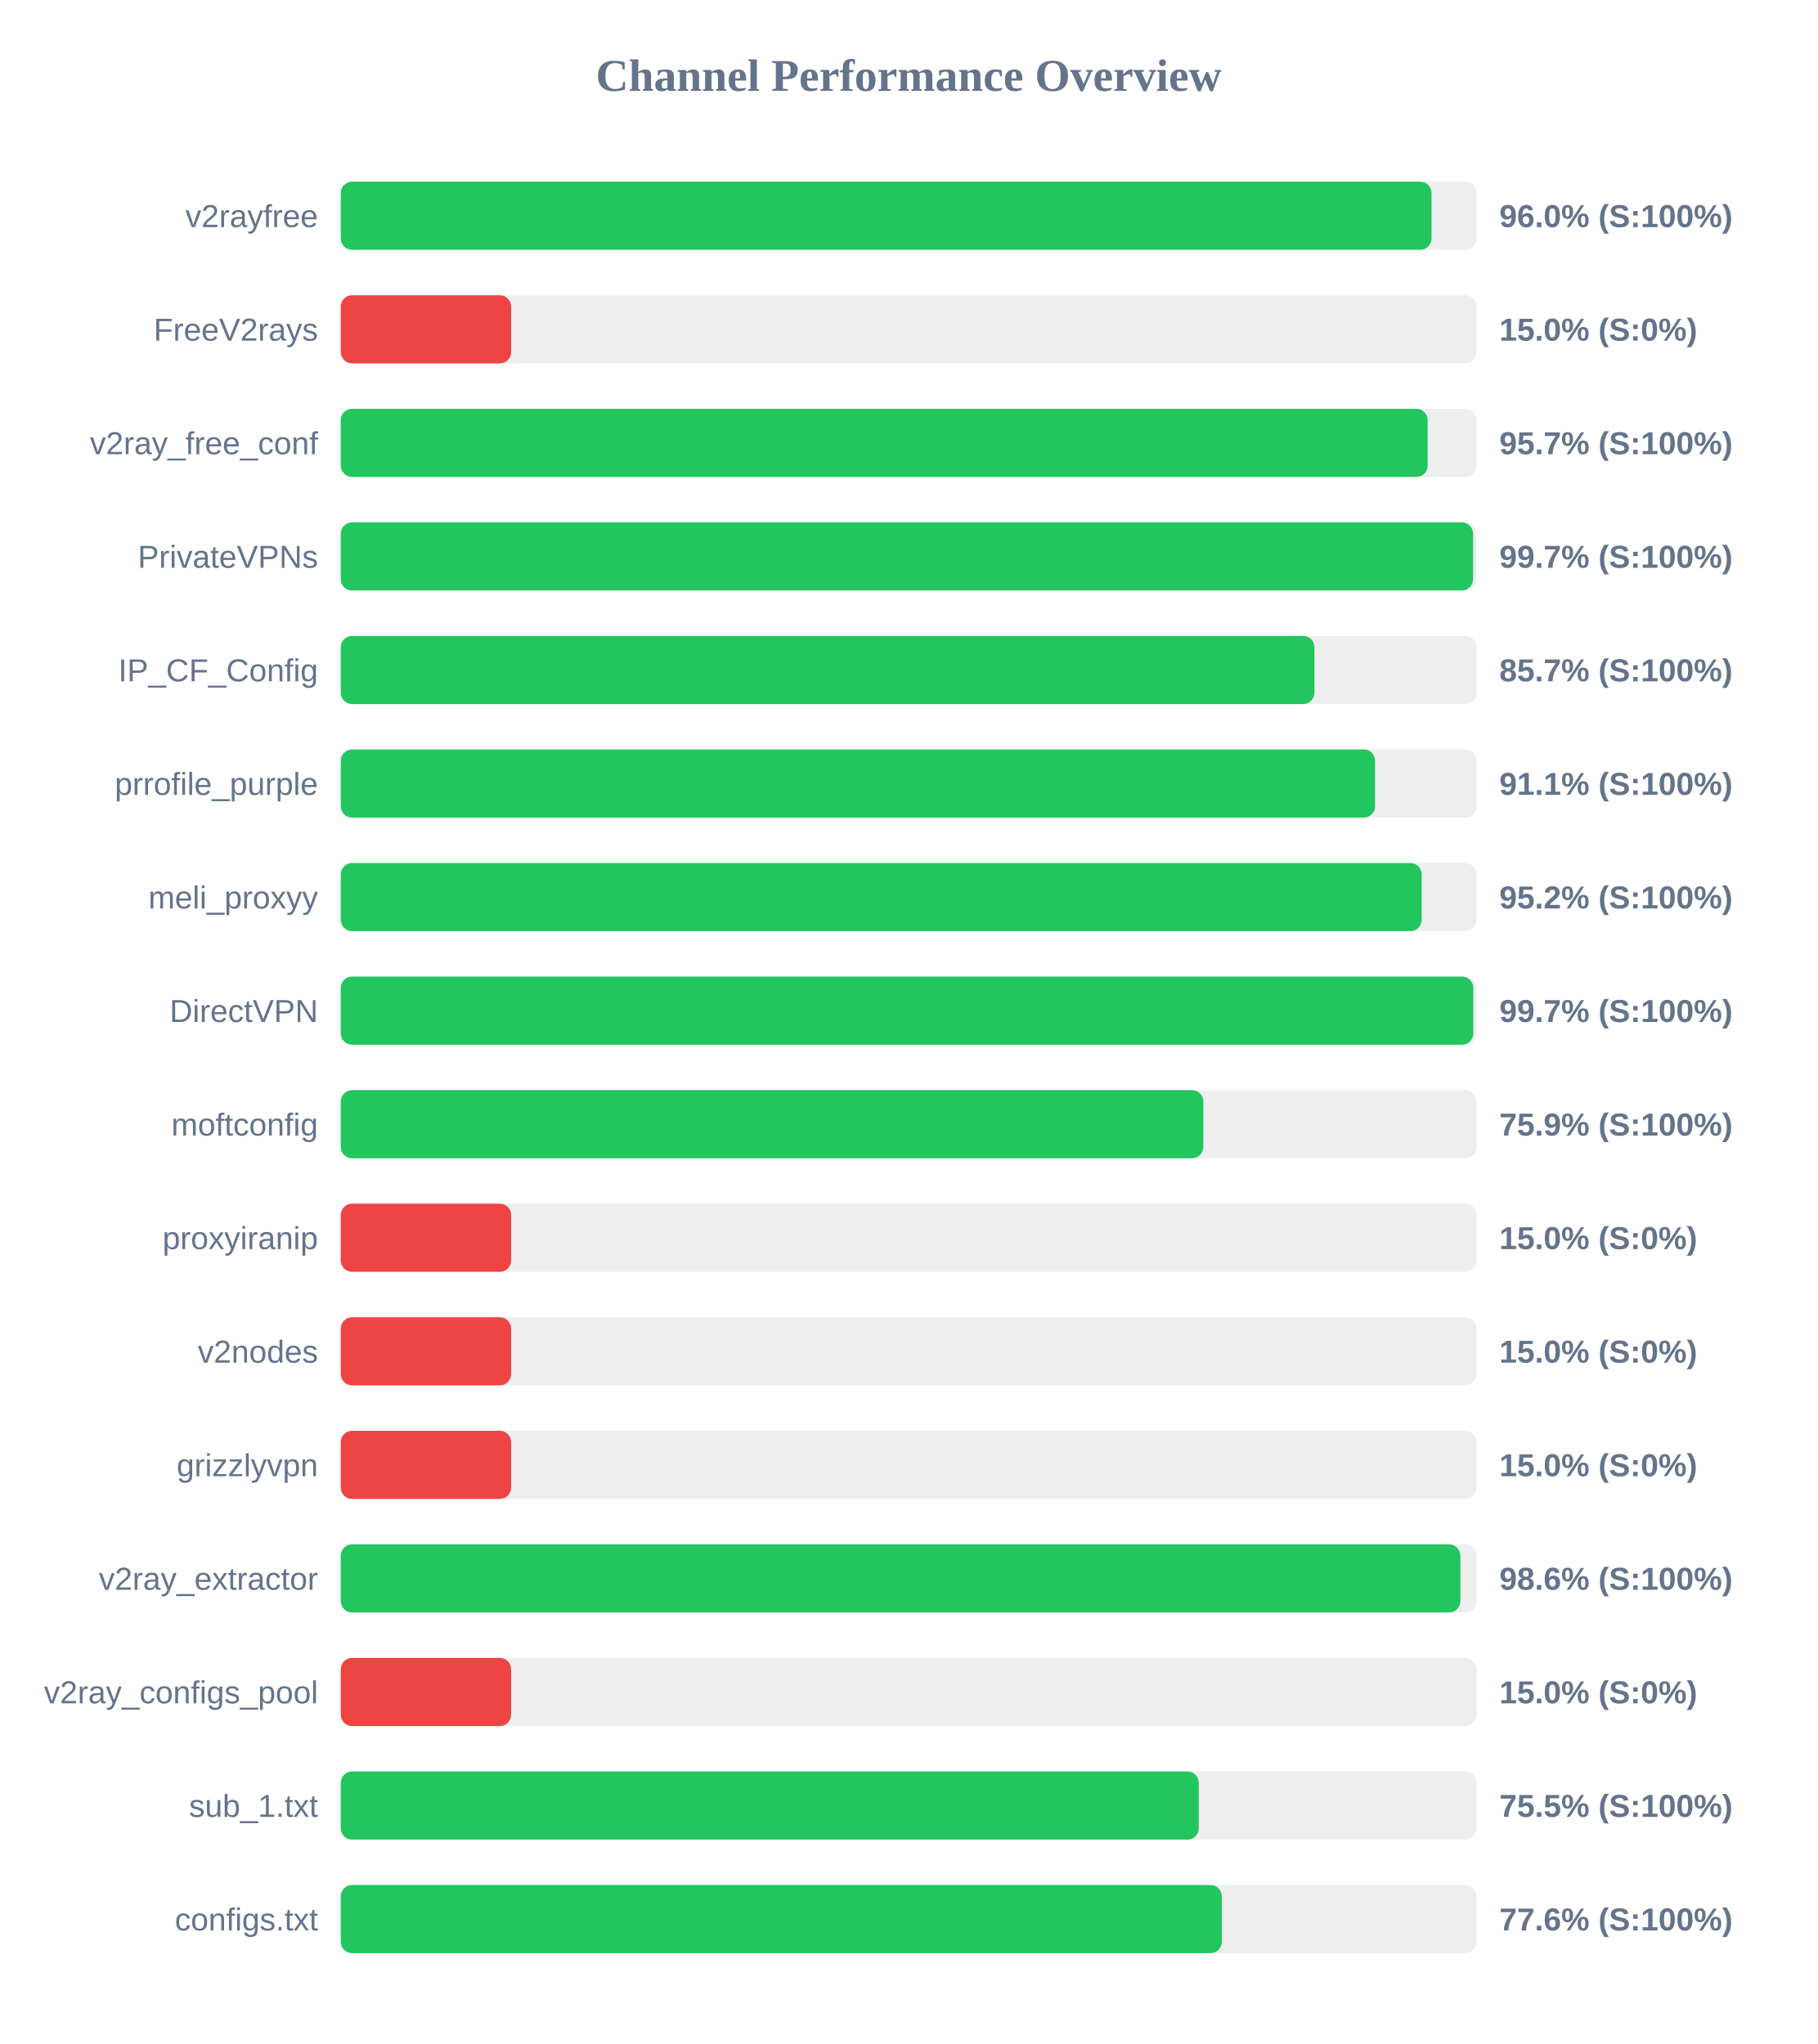
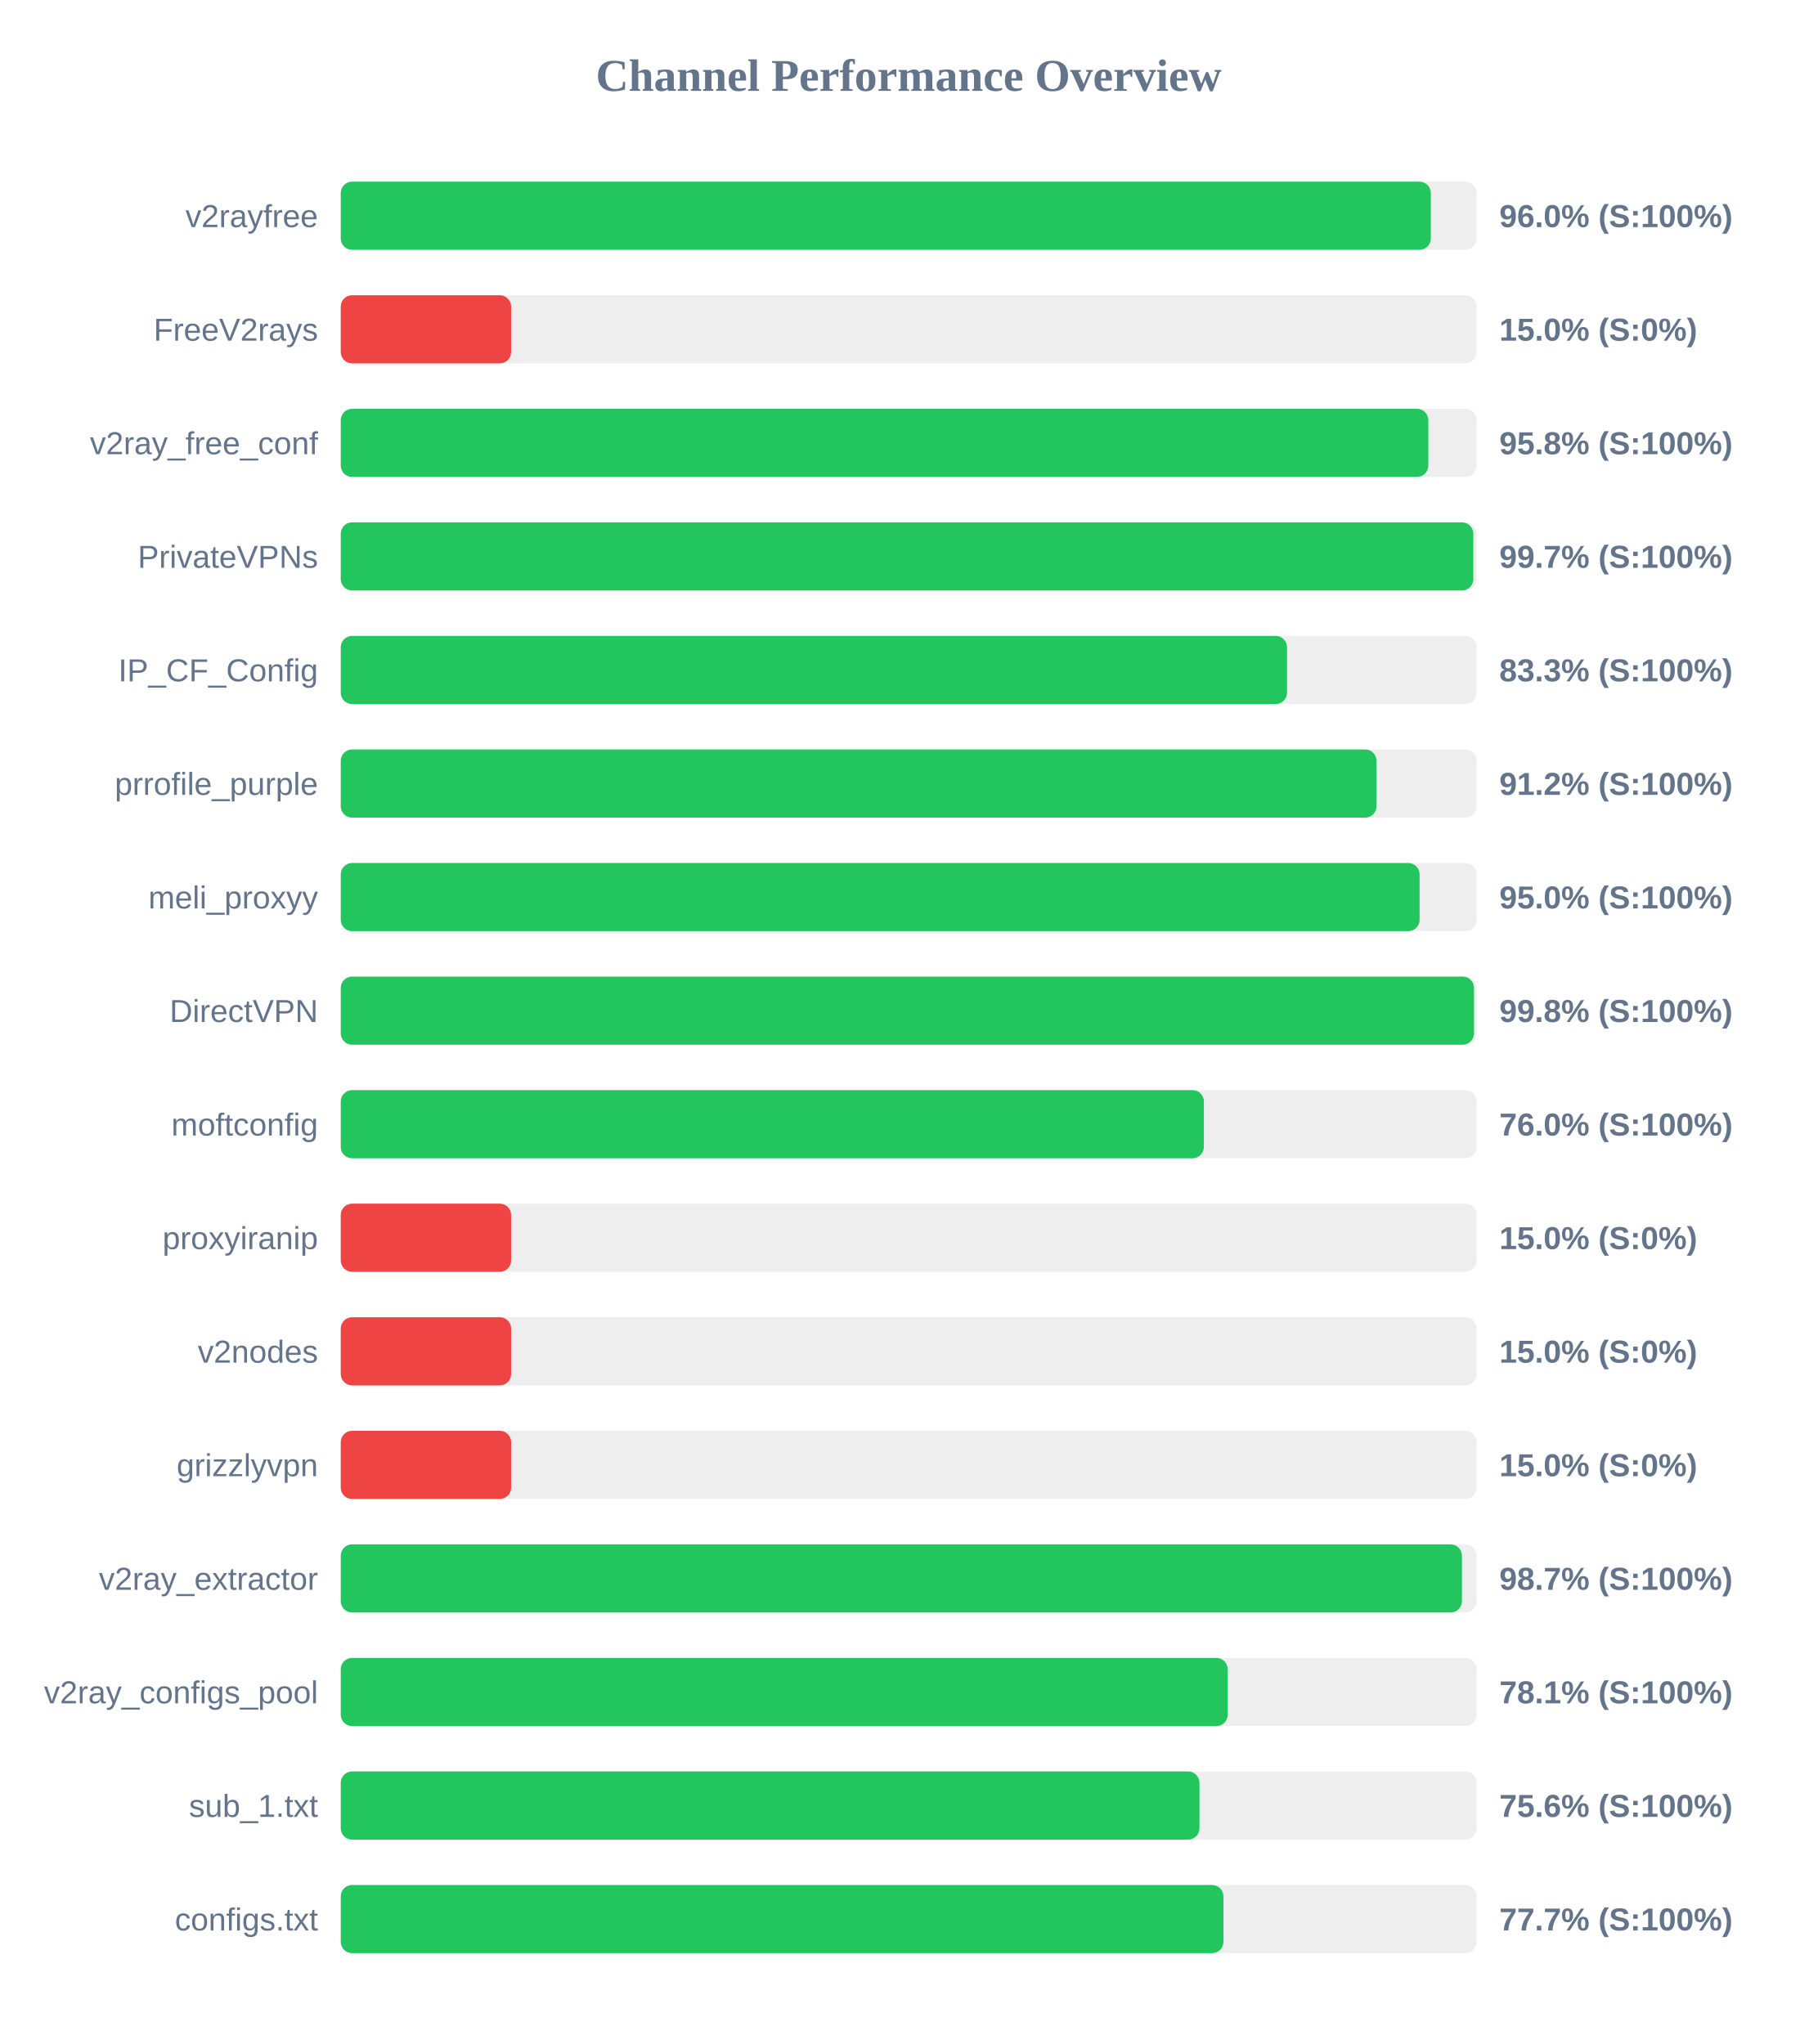
<svg xmlns="http://www.w3.org/2000/svg" width="800" height="900" version="1.1">
  <style>
        .row { font: 14px Arial; fill: #64748b; }
        .score { font: bold 14px Arial; fill: #64748b; }
    </style>
  <text x="400" y="40" text-anchor="middle" font-size="20px" font-weight="bold" fill="#64748b">Channel Performance Overview</text>
  <rect x="150" y="80" width="500" height="30" fill="#eee" rx="5" />
-   <rect x="150" y="80" width="480.15" height="30" fill="#22c55e" rx="5" />
+   <rect x="150" y="80" width="479.85" height="30" fill="#22c55e" rx="5" />
  <text x="140" y="100" text-anchor="end" class="row">v2rayfree</text>
  <text x="660" y="100" text-anchor="start" class="score">96.0% (S:100%)</text>
  <rect x="150" y="130" width="500" height="30" fill="#eee" rx="5" />
  <rect x="150" y="130" width="75.0" height="30" fill="#ef4444" rx="5" />
  <text x="140" y="150" text-anchor="end" class="row">FreeV2rays</text>
  <text x="660" y="150" text-anchor="start" class="score">15.0% (S:0%)</text>
  <rect x="150" y="180" width="500" height="30" fill="#eee" rx="5" />
-   <rect x="150" y="180" width="478.45" height="30" fill="#22c55e" rx="5" />
+   <rect x="150" y="180" width="478.75" height="30" fill="#22c55e" rx="5" />
  <text x="140" y="200" text-anchor="end" class="row">v2ray_free_conf</text>
-   <text x="660" y="200" text-anchor="start" class="score">95.7% (S:100%)</text>
+   <text x="660" y="200" text-anchor="start" class="score">95.8% (S:100%)</text>
  <rect x="150" y="230" width="500" height="30" fill="#eee" rx="5" />
-   <rect x="150" y="230" width="498.45" height="30" fill="#22c55e" rx="5" />
+   <rect x="150" y="230" width="498.55" height="30" fill="#22c55e" rx="5" />
  <text x="140" y="250" text-anchor="end" class="row">PrivateVPNs</text>
  <text x="660" y="250" text-anchor="start" class="score">99.7% (S:100%)</text>
  <rect x="150" y="280" width="500" height="30" fill="#eee" rx="5" />
-   <rect x="150" y="280" width="428.6" height="30" fill="#22c55e" rx="5" />
+   <rect x="150" y="280" width="416.55" height="30" fill="#22c55e" rx="5" />
  <text x="140" y="300" text-anchor="end" class="row">IP_CF_Config</text>
-   <text x="660" y="300" text-anchor="start" class="score">85.7% (S:100%)</text>
+   <text x="660" y="300" text-anchor="start" class="score">83.3% (S:100%)</text>
  <rect x="150" y="330" width="500" height="30" fill="#eee" rx="5" />
-   <rect x="150" y="330" width="455.3" height="30" fill="#22c55e" rx="5" />
+   <rect x="150" y="330" width="455.95" height="30" fill="#22c55e" rx="5" />
  <text x="140" y="350" text-anchor="end" class="row">prrofile_purple</text>
-   <text x="660" y="350" text-anchor="start" class="score">91.1% (S:100%)</text>
+   <text x="660" y="350" text-anchor="start" class="score">91.2% (S:100%)</text>
  <rect x="150" y="380" width="500" height="30" fill="#eee" rx="5" />
-   <rect x="150" y="380" width="475.8" height="30" fill="#22c55e" rx="5" />
+   <rect x="150" y="380" width="474.9" height="30" fill="#22c55e" rx="5" />
  <text x="140" y="400" text-anchor="end" class="row">meli_proxyy</text>
-   <text x="660" y="400" text-anchor="start" class="score">95.2% (S:100%)</text>
+   <text x="660" y="400" text-anchor="start" class="score">95.0% (S:100%)</text>
  <rect x="150" y="430" width="500" height="30" fill="#eee" rx="5" />
-   <rect x="150" y="430" width="498.55" height="30" fill="#22c55e" rx="5" />
+   <rect x="150" y="430" width="498.85" height="30" fill="#22c55e" rx="5" />
  <text x="140" y="450" text-anchor="end" class="row">DirectVPN</text>
-   <text x="660" y="450" text-anchor="start" class="score">99.7% (S:100%)</text>
+   <text x="660" y="450" text-anchor="start" class="score">99.8% (S:100%)</text>
  <rect x="150" y="480" width="500" height="30" fill="#eee" rx="5" />
-   <rect x="150" y="480" width="379.7" height="30" fill="#22c55e" rx="5" />
+   <rect x="150" y="480" width="379.95" height="30" fill="#22c55e" rx="5" />
  <text x="140" y="500" text-anchor="end" class="row">moftconfig</text>
-   <text x="660" y="500" text-anchor="start" class="score">75.9% (S:100%)</text>
+   <text x="660" y="500" text-anchor="start" class="score">76.0% (S:100%)</text>
  <rect x="150" y="530" width="500" height="30" fill="#eee" rx="5" />
  <rect x="150" y="530" width="75.0" height="30" fill="#ef4444" rx="5" />
  <text x="140" y="550" text-anchor="end" class="row">proxyiranip</text>
  <text x="660" y="550" text-anchor="start" class="score">15.0% (S:0%)</text>
  <rect x="150" y="580" width="500" height="30" fill="#eee" rx="5" />
  <rect x="150" y="580" width="75.0" height="30" fill="#ef4444" rx="5" />
  <text x="140" y="600" text-anchor="end" class="row">v2nodes</text>
  <text x="660" y="600" text-anchor="start" class="score">15.0% (S:0%)</text>
  <rect x="150" y="630" width="500" height="30" fill="#eee" rx="5" />
  <rect x="150" y="630" width="75.0" height="30" fill="#ef4444" rx="5" />
  <text x="140" y="650" text-anchor="end" class="row">grizzlyvpn</text>
  <text x="660" y="650" text-anchor="start" class="score">15.0% (S:0%)</text>
  <rect x="150" y="680" width="500" height="30" fill="#eee" rx="5" />
-   <rect x="150" y="680" width="492.85" height="30" fill="#22c55e" rx="5" />
+   <rect x="150" y="680" width="493.55" height="30" fill="#22c55e" rx="5" />
  <text x="140" y="700" text-anchor="end" class="row">v2ray_extractor</text>
-   <text x="660" y="700" text-anchor="start" class="score">98.6% (S:100%)</text>
+   <text x="660" y="700" text-anchor="start" class="score">98.7% (S:100%)</text>
  <rect x="150" y="730" width="500" height="30" fill="#eee" rx="5" />
-   <rect x="150" y="730" width="75.0" height="30" fill="#ef4444" rx="5" />
+   <rect x="150" y="730" width="390.45" height="30" fill="#22c55e" rx="5" />
  <text x="140" y="750" text-anchor="end" class="row">v2ray_configs_pool</text>
-   <text x="660" y="750" text-anchor="start" class="score">15.0% (S:0%)</text>
+   <text x="660" y="750" text-anchor="start" class="score">78.1% (S:100%)</text>
  <rect x="150" y="780" width="500" height="30" fill="#eee" rx="5" />
-   <rect x="150" y="780" width="377.7" height="30" fill="#22c55e" rx="5" />
+   <rect x="150" y="780" width="378.0" height="30" fill="#22c55e" rx="5" />
  <text x="140" y="800" text-anchor="end" class="row">sub_1.txt</text>
-   <text x="660" y="800" text-anchor="start" class="score">75.5% (S:100%)</text>
+   <text x="660" y="800" text-anchor="start" class="score">75.6% (S:100%)</text>
  <rect x="150" y="830" width="500" height="30" fill="#eee" rx="5" />
-   <rect x="150" y="830" width="387.85" height="30" fill="#22c55e" rx="5" />
+   <rect x="150" y="830" width="388.55" height="30" fill="#22c55e" rx="5" />
  <text x="140" y="850" text-anchor="end" class="row">configs.txt</text>
-   <text x="660" y="850" text-anchor="start" class="score">77.6% (S:100%)</text>
+   <text x="660" y="850" text-anchor="start" class="score">77.7% (S:100%)</text>
</svg>
